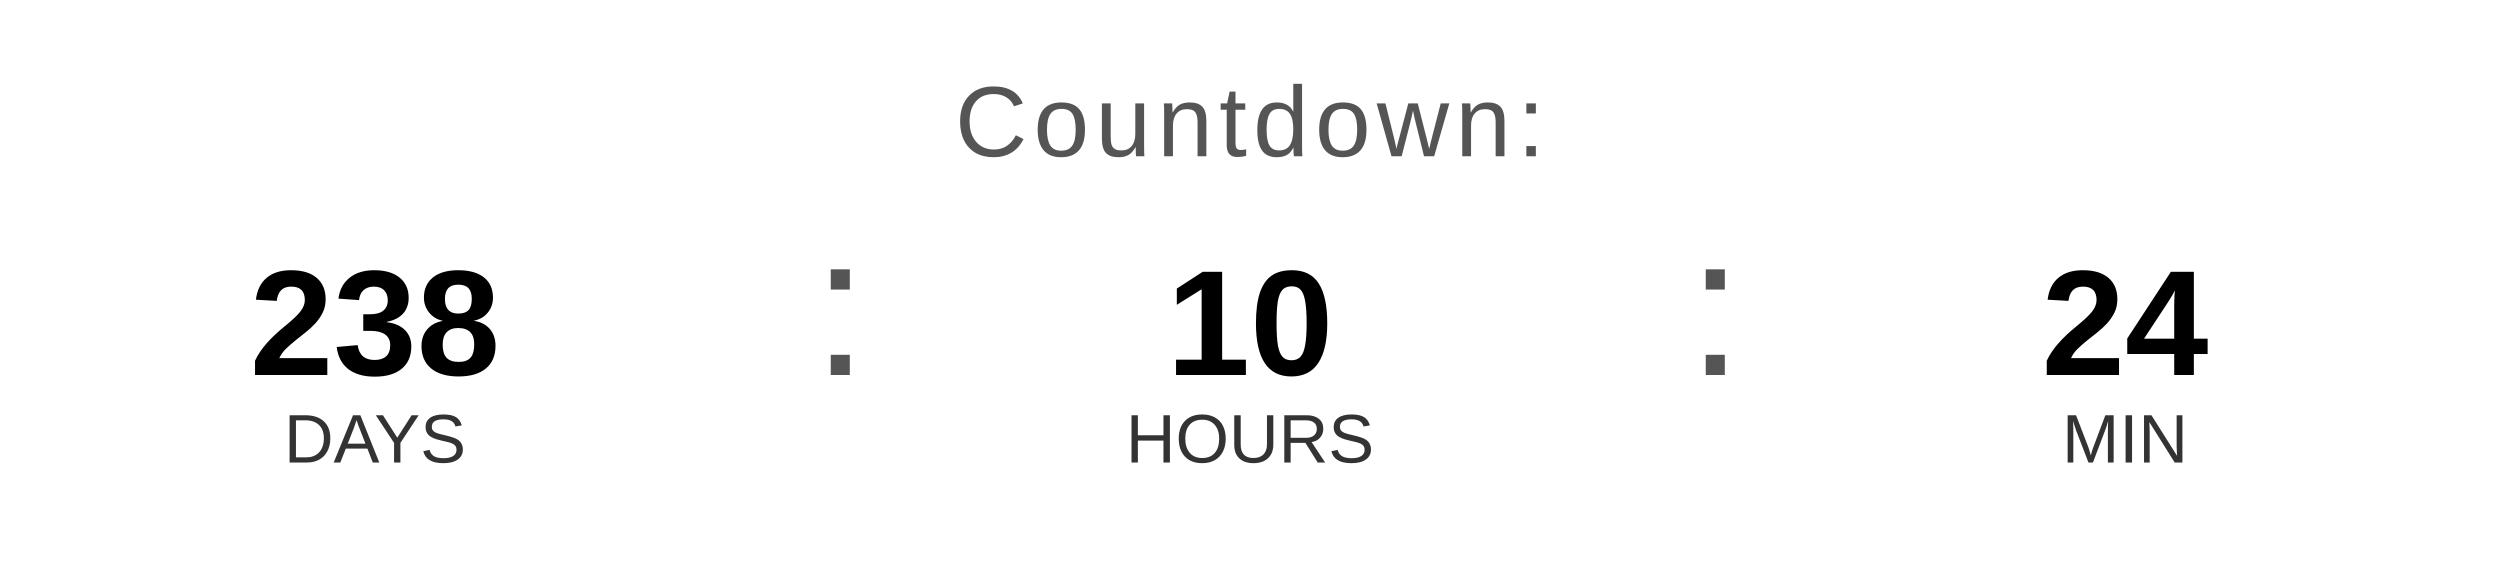
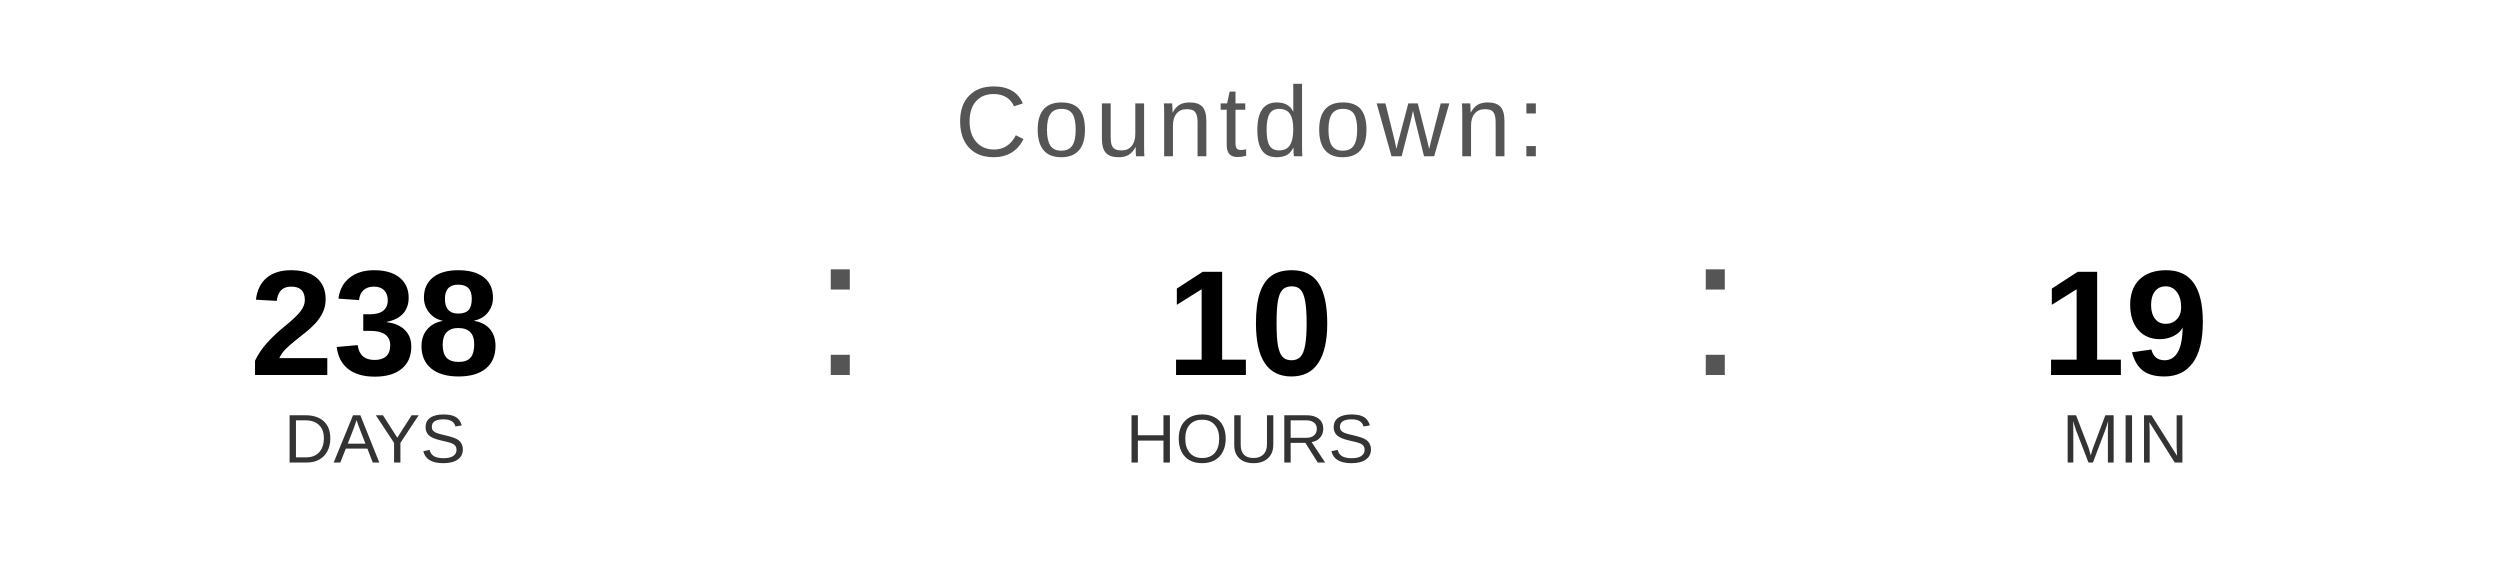
<svg xmlns="http://www.w3.org/2000/svg" width="400" height="90" viewBox="0 0 400 90">
  <text x="200" y="25" font-family="Arial, Helvetica, sans-serif" font-size="16" fill="#555555" text-anchor="middle" letter-spacing="1">
    Countdown:
  </text>
  <text x="60" y="60" font-family="Arial, Helvetica, sans-serif" font-size="24" font-weight="bold" fill="#000000" text-anchor="middle">238</text>
  <text x="60" y="74" font-family="Arial, Helvetica, sans-serif" font-size="11" fill="#333333" text-anchor="middle">DAYS</text>
  <text x="130" y="60" font-family="Arial, sans-serif" font-size="32" fill="#555555">:</text>
  <text x="200" y="60" font-family="Arial, Helvetica, sans-serif" font-size="24" font-weight="bold" fill="#000000" text-anchor="middle">10</text>
  <text x="200" y="74" font-family="Arial, Helvetica, sans-serif" font-size="11" fill="#333333" text-anchor="middle">HOURS</text>
  <text x="270" y="60" font-family="Arial, sans-serif" font-size="32" fill="#555555">:</text>
-   <text x="340" y="60" font-family="Arial, Helvetica, sans-serif" font-size="24" font-weight="bold" fill="#000000" text-anchor="middle">24</text>
+   <text x="340" y="60" font-family="Arial, Helvetica, sans-serif" font-size="24" font-weight="bold" fill="#000000" text-anchor="middle">19</text>
  <text x="340" y="74" font-family="Arial, Helvetica, sans-serif" font-size="11" fill="#333333" text-anchor="middle">MIN</text>
</svg>
